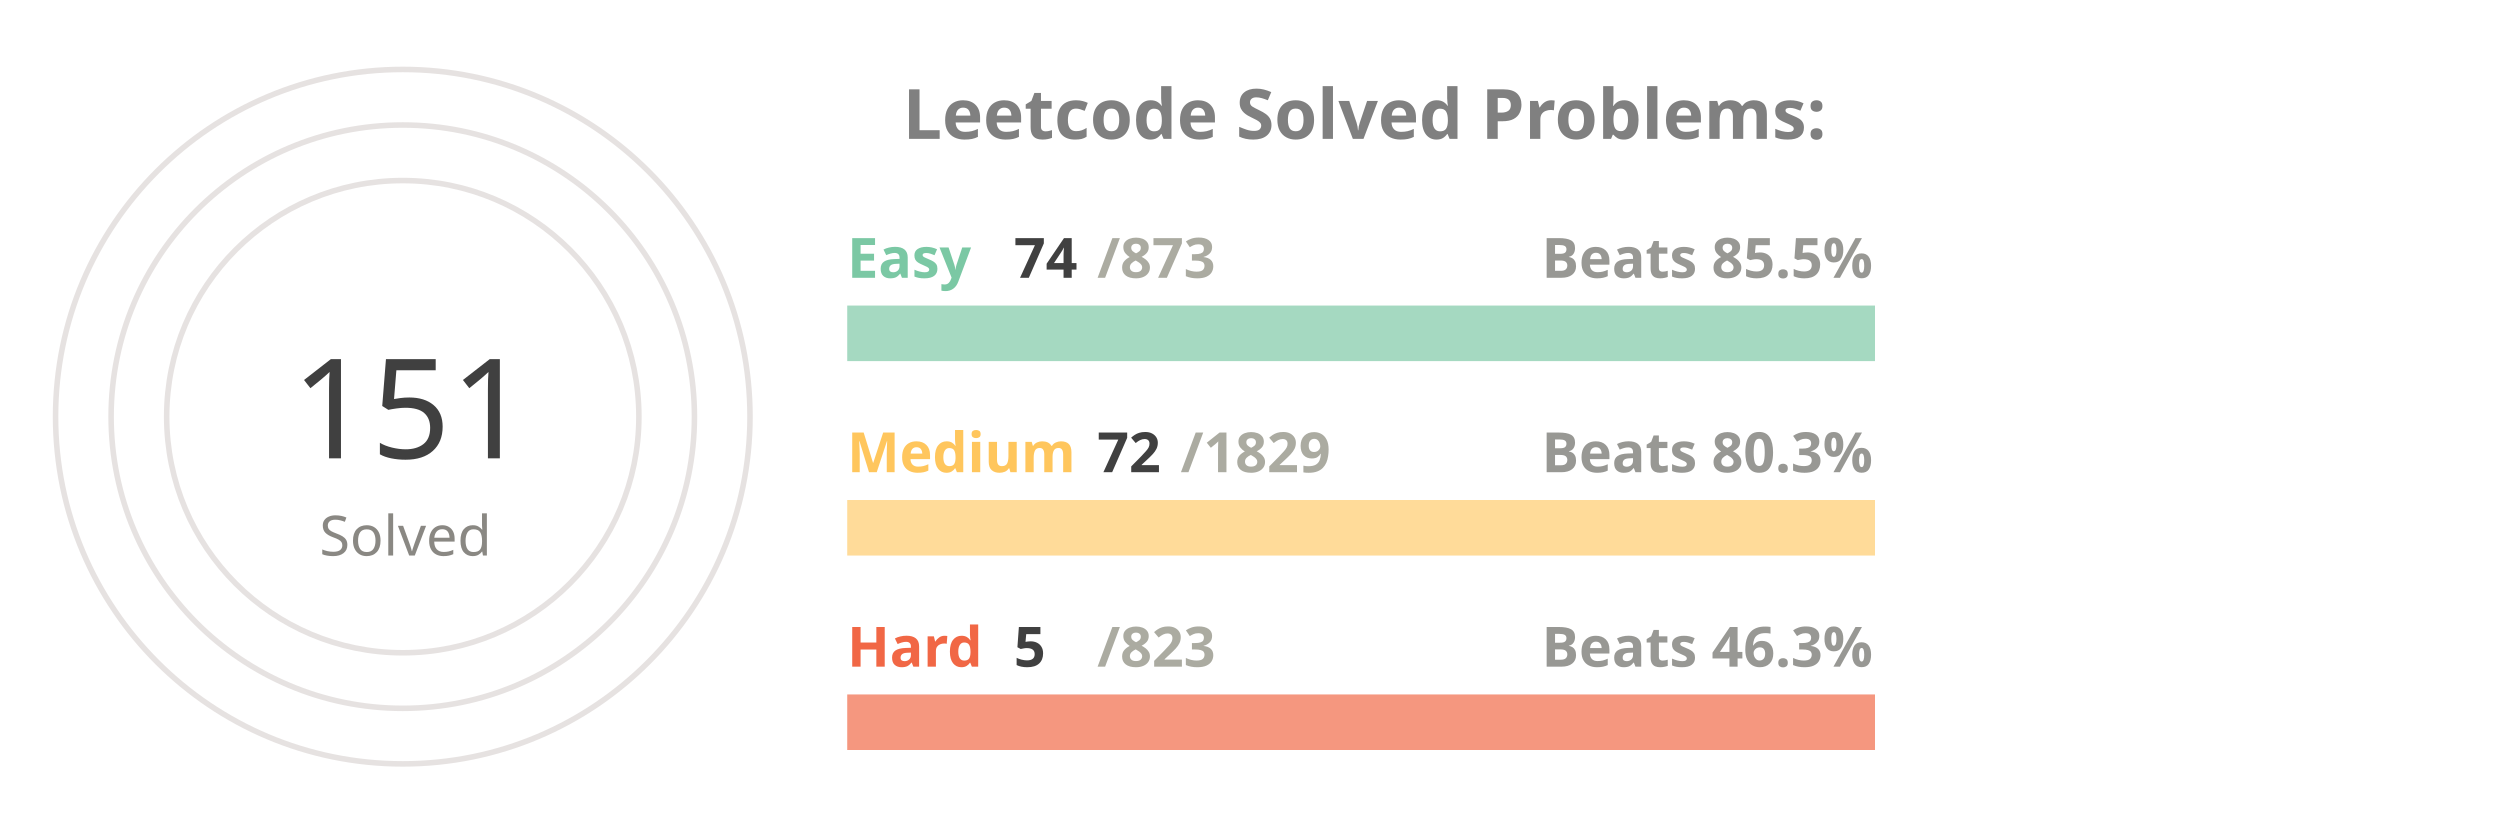
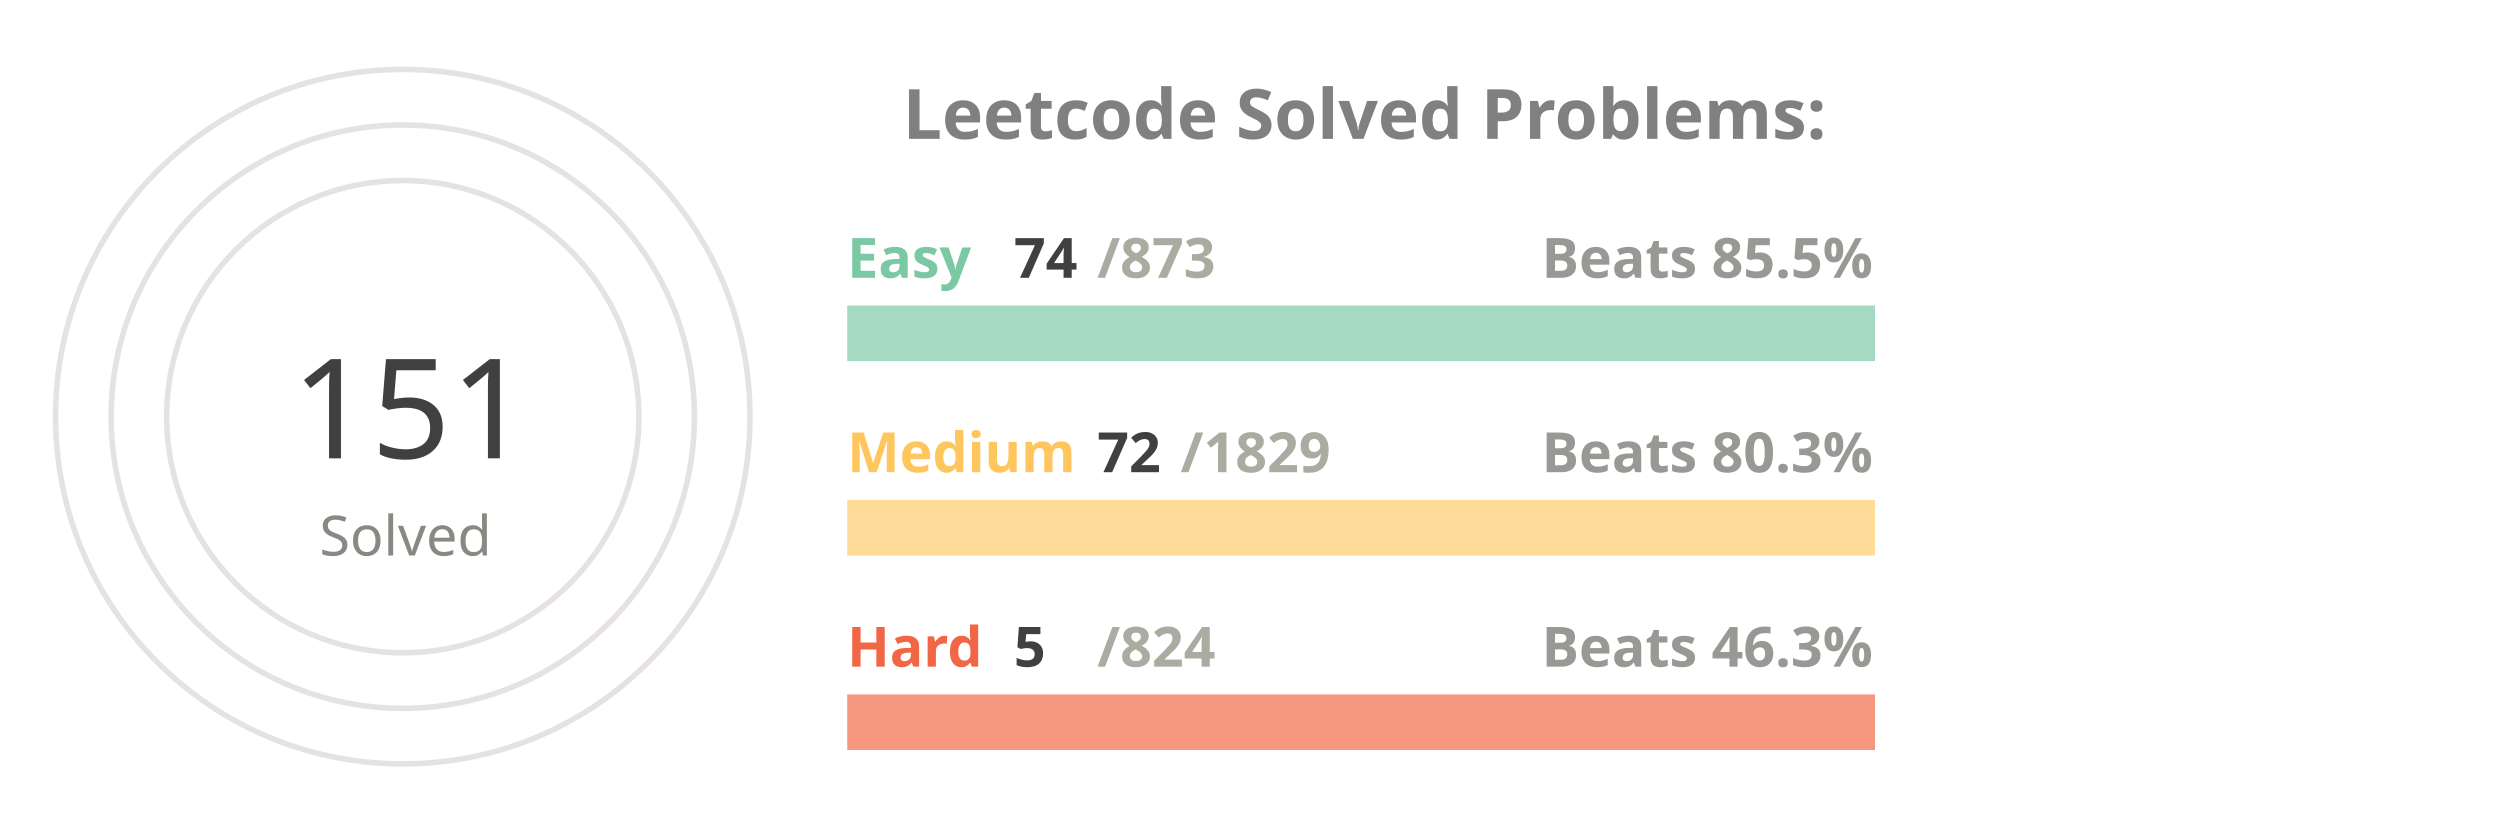
<svg xmlns="http://www.w3.org/2000/svg" viewBox="0 0 650 300" height="200px" width="600px">
  <style>
.label {
	font: bold 25px sans-serif;
	color: #404040;
	-webkit-text-stroke: 1px white;
  }
.name {
	font: bold 20px sans-serif;
	color: #404040;
  }

.line {
	stroke-dasharray: 1000;
	stroke-dashoffset: 1000;
	animation: dash 3.5s ease-in-out forwards;	
	animation-iteration-count: infinite;
	animation-direction: alternate-reverse;
}

.totalSum {
	font: 50px sans-serif;
}

.totalSumLabel {
	font: 20px sans-serif;
}

.path {
	stroke-dasharray: 1000;
	stroke-dashoffset: 1000;
	animation: dash 3.5s ease-in-out forwards;	
	animation-iteration-count: infinite;
	animation-direction: alternate-reverse;
}
  
@keyframes dash {
	to {
		stroke-dashoffset: 0;
	}
}

</style>
  <g stroke="#E6E2E1" fill="none" stroke-width="2">
    <circle cx="20" cy="150" r="125" />
    <circle cx="20" cy="150" r="105" />
    <circle cx="20" cy="150" r="85" />
  </g>
  <g fill="none" stroke-width="20">
    <line x1="180" y1="120" x2="550" y2="120" stroke="#a5d9c1" />
    <line x1="180" y1="190" x2="550" y2="190" stroke="#ffdb99" />
    <line x1="180" y1="260" x2="550" y2="260" stroke="#f5977f" />
  </g>
  <g fill="none" stroke-width="20" class="line">
    <line x1="180" y1="120" x2="211" y2="120" stroke="#7BC8A4" />
    <line x1="180" y1="190" x2="194" y2="190" stroke="#FFC65D" />
    <line x1="180" y1="260" x2="182" y2="260" stroke="#F16745" />
  </g>
  <g fill="none" stroke-width="20" stroke-linecap="round" class="path">
    <path d="M 20 25 A 125 125 45 0 1 78 39" stroke="#7BC8A4" />
    <path d="M 20 45 A 105 105 45 0 1 38 46" stroke="#FFC65D" />
    <path d="M 20 65 A 85 85 45 0 1 20 65" stroke="#F16745" />
  </g>
  <g class="name">
    <text x="180" y="100" fill="#7BC8A4">Easy</text>
    <text x="240" y="100" fill="#404040">74</text>
    <text x="270" y="100" fill="#ABABA1">/873</text>
    <text x="430" y="100" fill="#989894">Beats 85.5%</text>
    <text x="180" y="170" fill="#FFC65D">Medium</text>
    <text x="270" y="170" fill="#404040">72</text>
    <text x="300" y="170" fill="#ABABA1">/1829</text>
    <text x="430" y="170" fill="#989894">Beats 80.3%</text>
    <text x="180" y="240" fill="#F16745">Hard</text>
    <text x="240" y="240" fill="#404040">5</text>
-     <text x="270" y="240" fill="#ABABA1">/823</text>
+     <text x="270" y="240" fill="#ABABA1">/824</text>
    <text x="430" y="240" fill="#989894">Beats 46.3%</text>
  </g>
  <g>
    <text x="-20" y="165" fill="#404040" class="totalSum">151</text>
    <text x="-10" y="200" fill="#8A8883" class="totalSumLabel">Solved</text>
  </g>
  <g class="label">
    <text x="200" y="50" fill="gray">Leetcode Solved Problems:</text>
  </g>
</svg>
